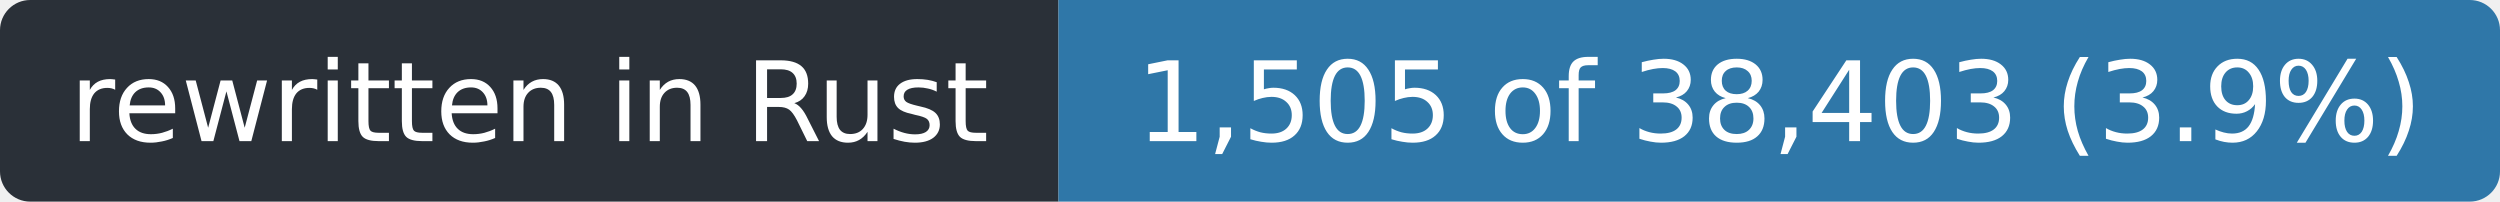
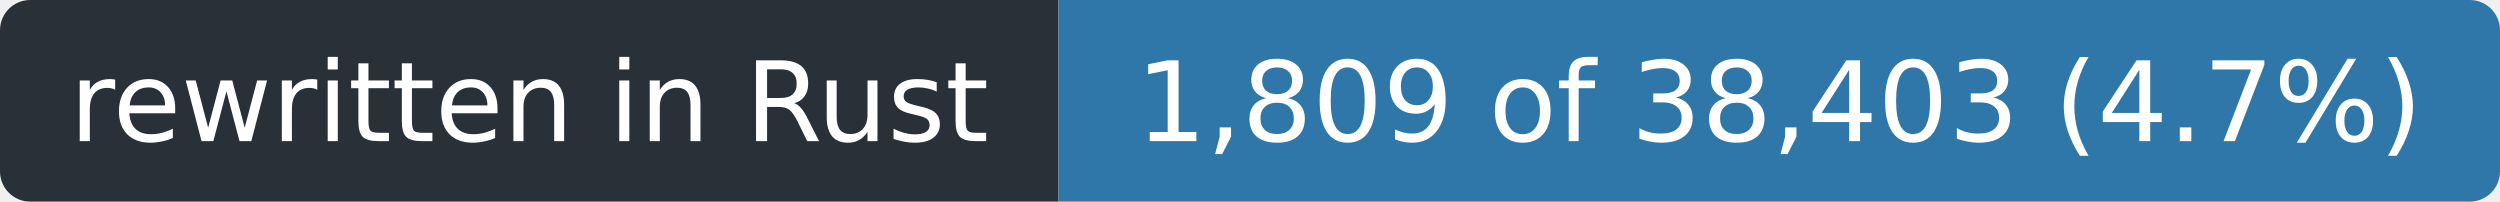
- <svg xmlns="http://www.w3.org/2000/svg" width="248" height="20" role="img" aria-label="rewritten in Rust: 1,505 of 38,403 (3.9%)">
+ <svg xmlns="http://www.w3.org/2000/svg" width="248" height="20" role="img" aria-label="rewritten in Rust: 1,809 of 38,403 (4.7%)">
  <clipPath id="r">
    <rect width="248" height="20" rx="3" />
  </clipPath>
  <g clip-path="url(#r)">
    <rect width="105" height="20" fill="#2a3038" />
    <rect x="105" width="143" height="20" fill="#2f77a8" />
  </g>
  <g fill="#fff" font-family="Verdana,Geneva,DejaVu Sans,sans-serif" font-size="11" text-anchor="middle">
    <text x="52.5" y="14" textLength="93">rewritten in Rust</text>
-     <text x="176.5" y="14" textLength="131">1,505 of 38,403 (3.9%)</text>
+     <text x="176.5" y="14" textLength="131">1,809 of 38,403 (4.7%)</text>
  </g>
</svg>
